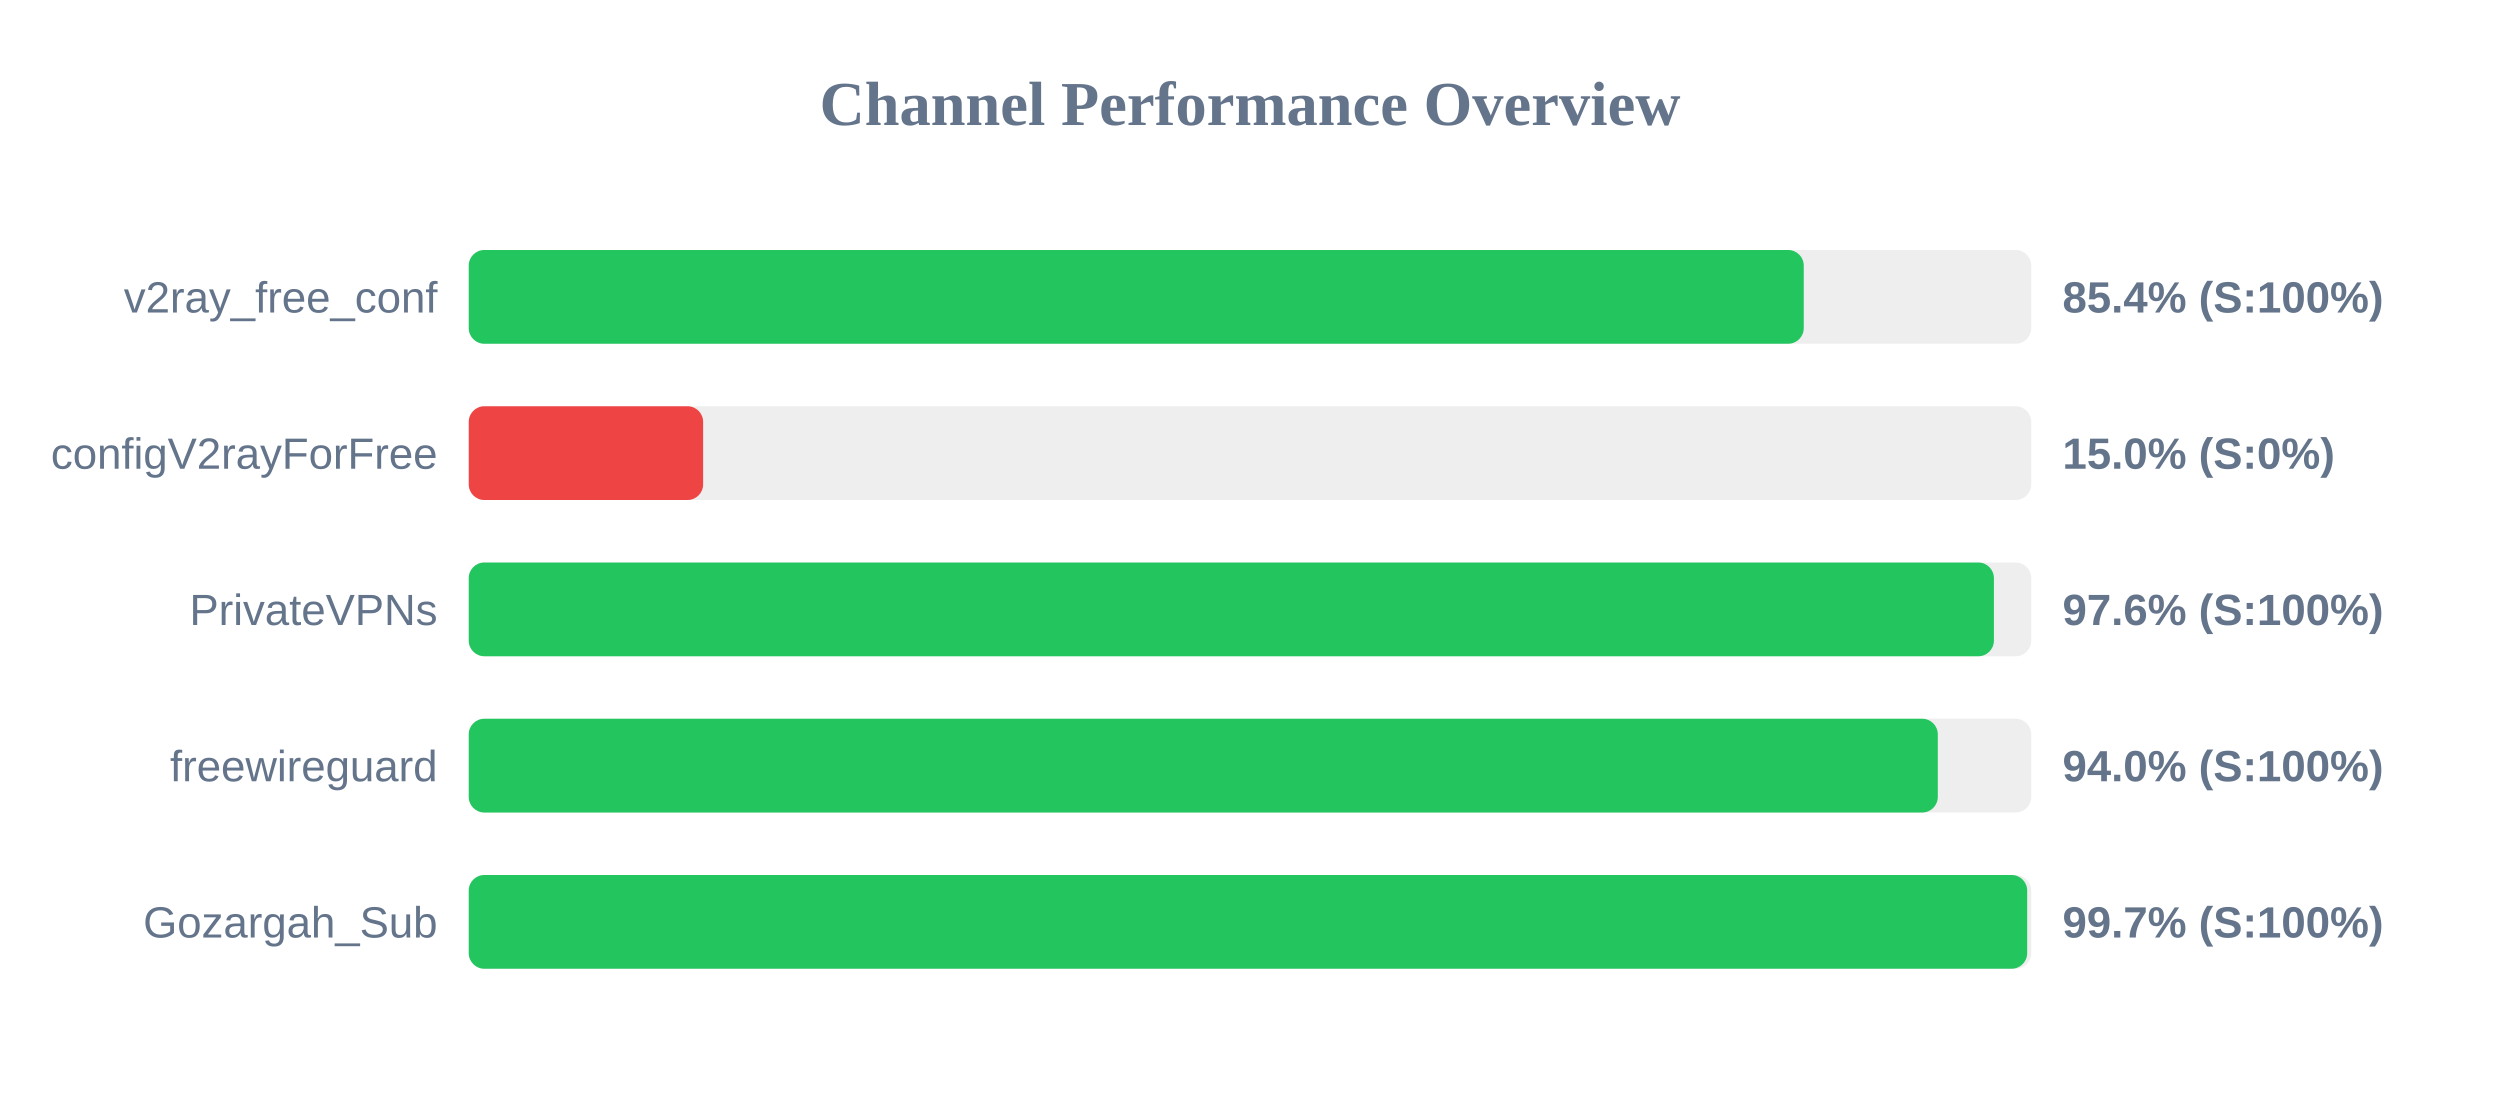
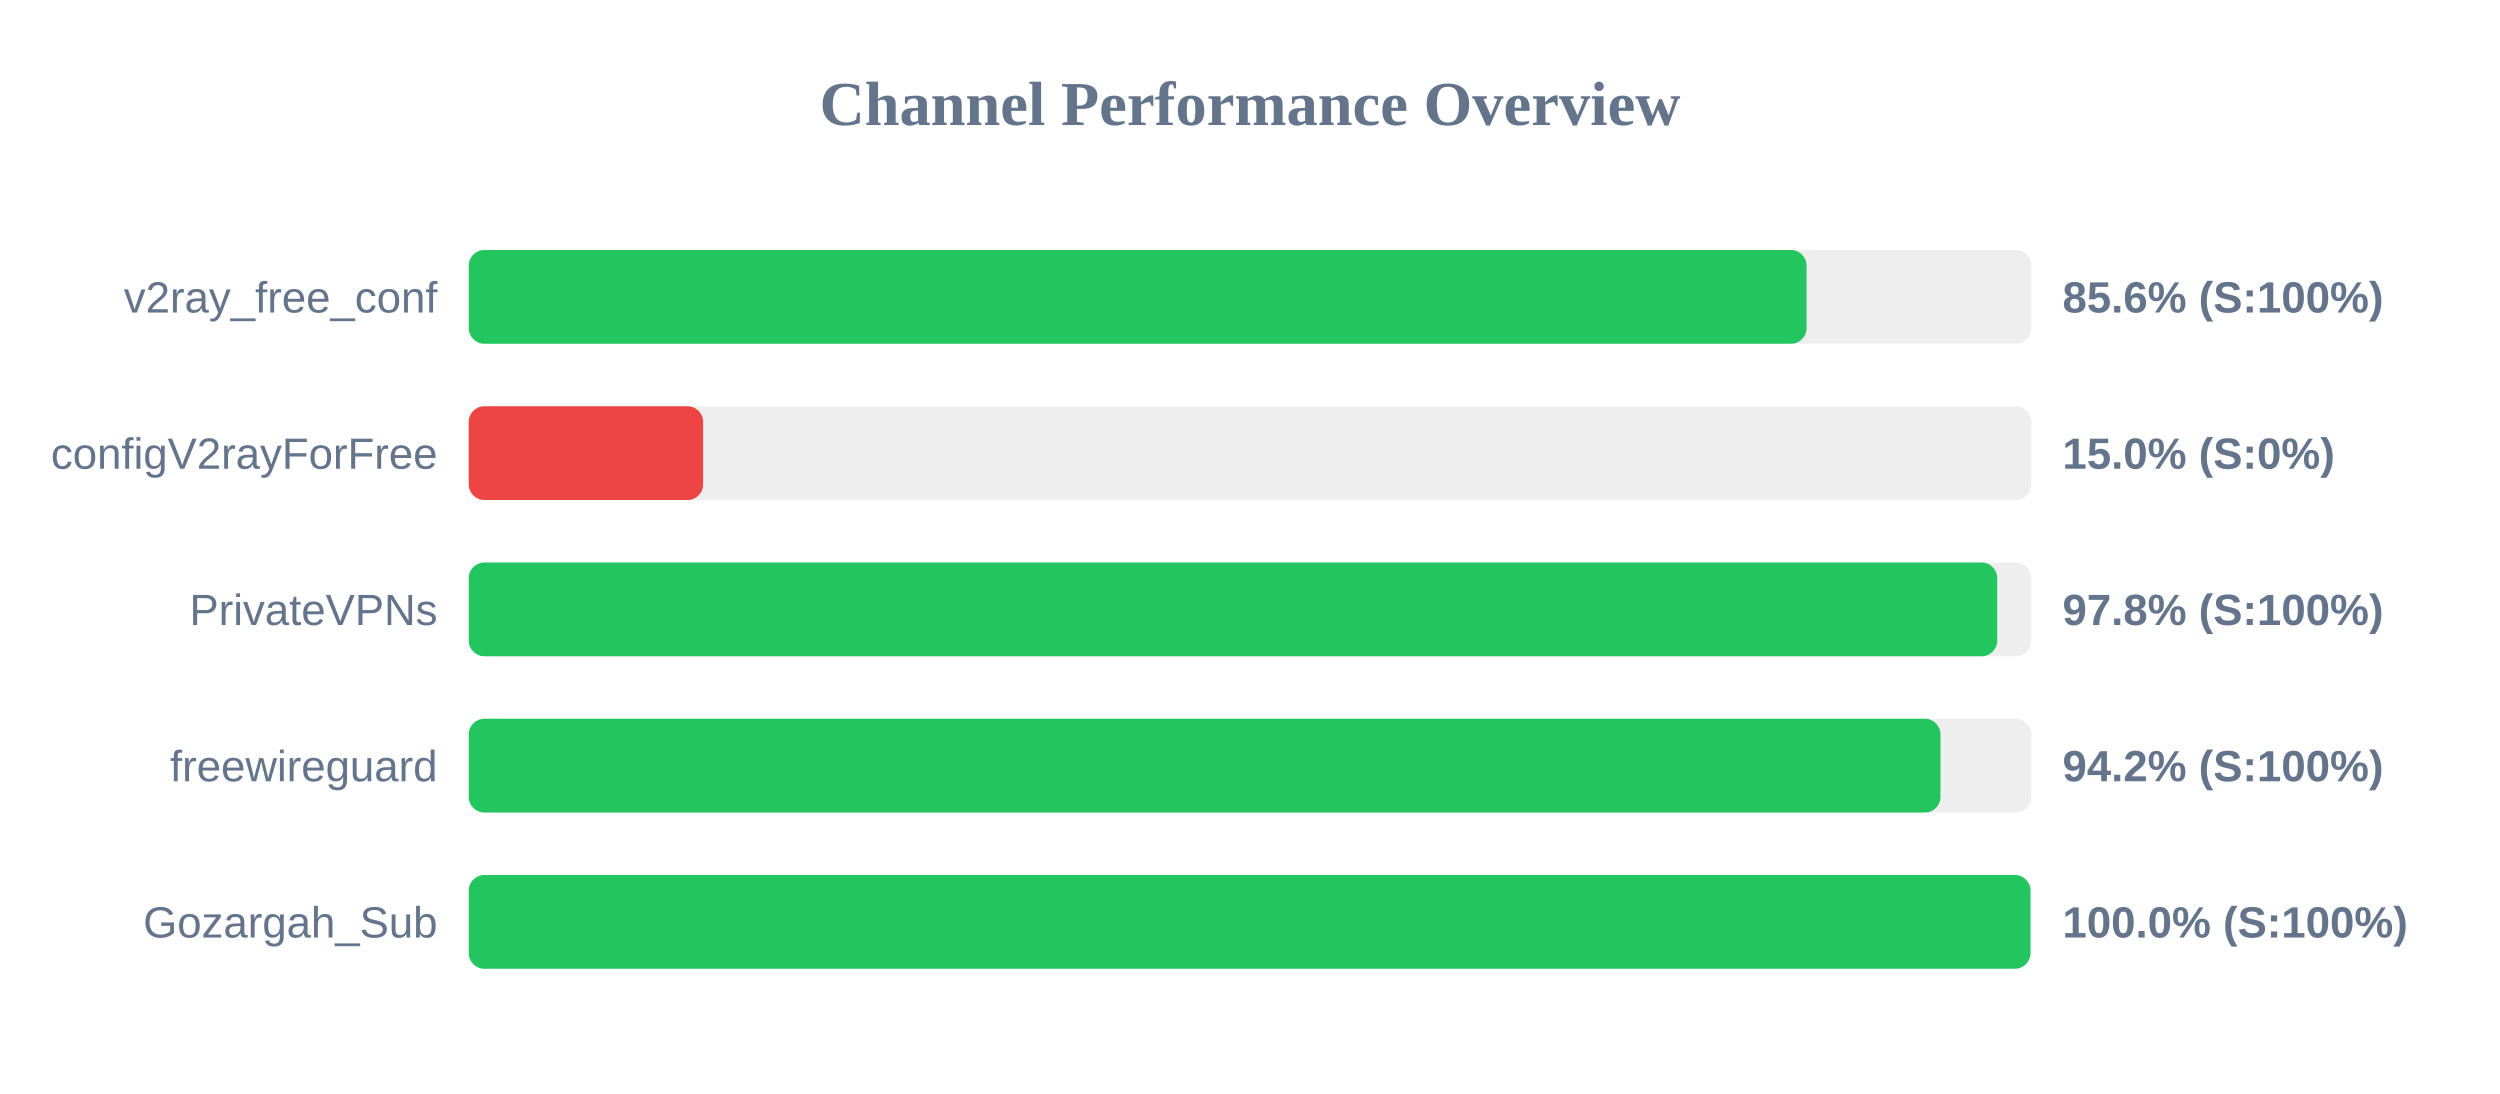
<svg xmlns="http://www.w3.org/2000/svg" width="800" height="350" version="1.1">
  <style>
        .row { font: 14px Arial; fill: #64748b; }
        .score { font: bold 14px Arial; fill: #64748b; }
    </style>
  <text x="400" y="40" text-anchor="middle" font-size="20px" font-weight="bold" fill="#64748b">Channel Performance Overview</text>
  <rect x="150" y="80" width="500" height="30" fill="#eee" rx="5" />
-   <rect x="150" y="80" width="427.2" height="30" fill="#22c55e" rx="5" />
+   <rect x="150" y="80" width="428.1" height="30" fill="#22c55e" rx="5" />
  <text x="140" y="100" text-anchor="end" class="row">v2ray_free_conf</text>
-   <text x="660" y="100" text-anchor="start" class="score">85.4% (S:100%)</text>
+   <text x="660" y="100" text-anchor="start" class="score">85.6% (S:100%)</text>
  <rect x="150" y="130" width="500" height="30" fill="#eee" rx="5" />
  <rect x="150" y="130" width="75.0" height="30" fill="#ef4444" rx="5" />
  <text x="140" y="150" text-anchor="end" class="row">configV2rayForFree</text>
  <text x="660" y="150" text-anchor="start" class="score">15.0% (S:0%)</text>
  <rect x="150" y="180" width="500" height="30" fill="#eee" rx="5" />
-   <rect x="150" y="180" width="488.05" height="30" fill="#22c55e" rx="5" />
+   <rect x="150" y="180" width="489.1" height="30" fill="#22c55e" rx="5" />
  <text x="140" y="200" text-anchor="end" class="row">PrivateVPNs</text>
-   <text x="660" y="200" text-anchor="start" class="score">97.6% (S:100%)</text>
+   <text x="660" y="200" text-anchor="start" class="score">97.8% (S:100%)</text>
  <rect x="150" y="230" width="500" height="30" fill="#eee" rx="5" />
-   <rect x="150" y="230" width="470.1" height="30" fill="#22c55e" rx="5" />
+   <rect x="150" y="230" width="470.95" height="30" fill="#22c55e" rx="5" />
  <text x="140" y="250" text-anchor="end" class="row">freewireguard</text>
-   <text x="660" y="250" text-anchor="start" class="score">94.0% (S:100%)</text>
+   <text x="660" y="250" text-anchor="start" class="score">94.2% (S:100%)</text>
  <rect x="150" y="280" width="500" height="30" fill="#eee" rx="5" />
-   <rect x="150" y="280" width="498.7" height="30" fill="#22c55e" rx="5" />
+   <rect x="150" y="280" width="499.75" height="30" fill="#22c55e" rx="5" />
  <text x="140" y="300" text-anchor="end" class="row">Gozargah_Sub</text>
-   <text x="660" y="300" text-anchor="start" class="score">99.7% (S:100%)</text>
+   <text x="660" y="300" text-anchor="start" class="score">100.0% (S:100%)</text>
</svg>
